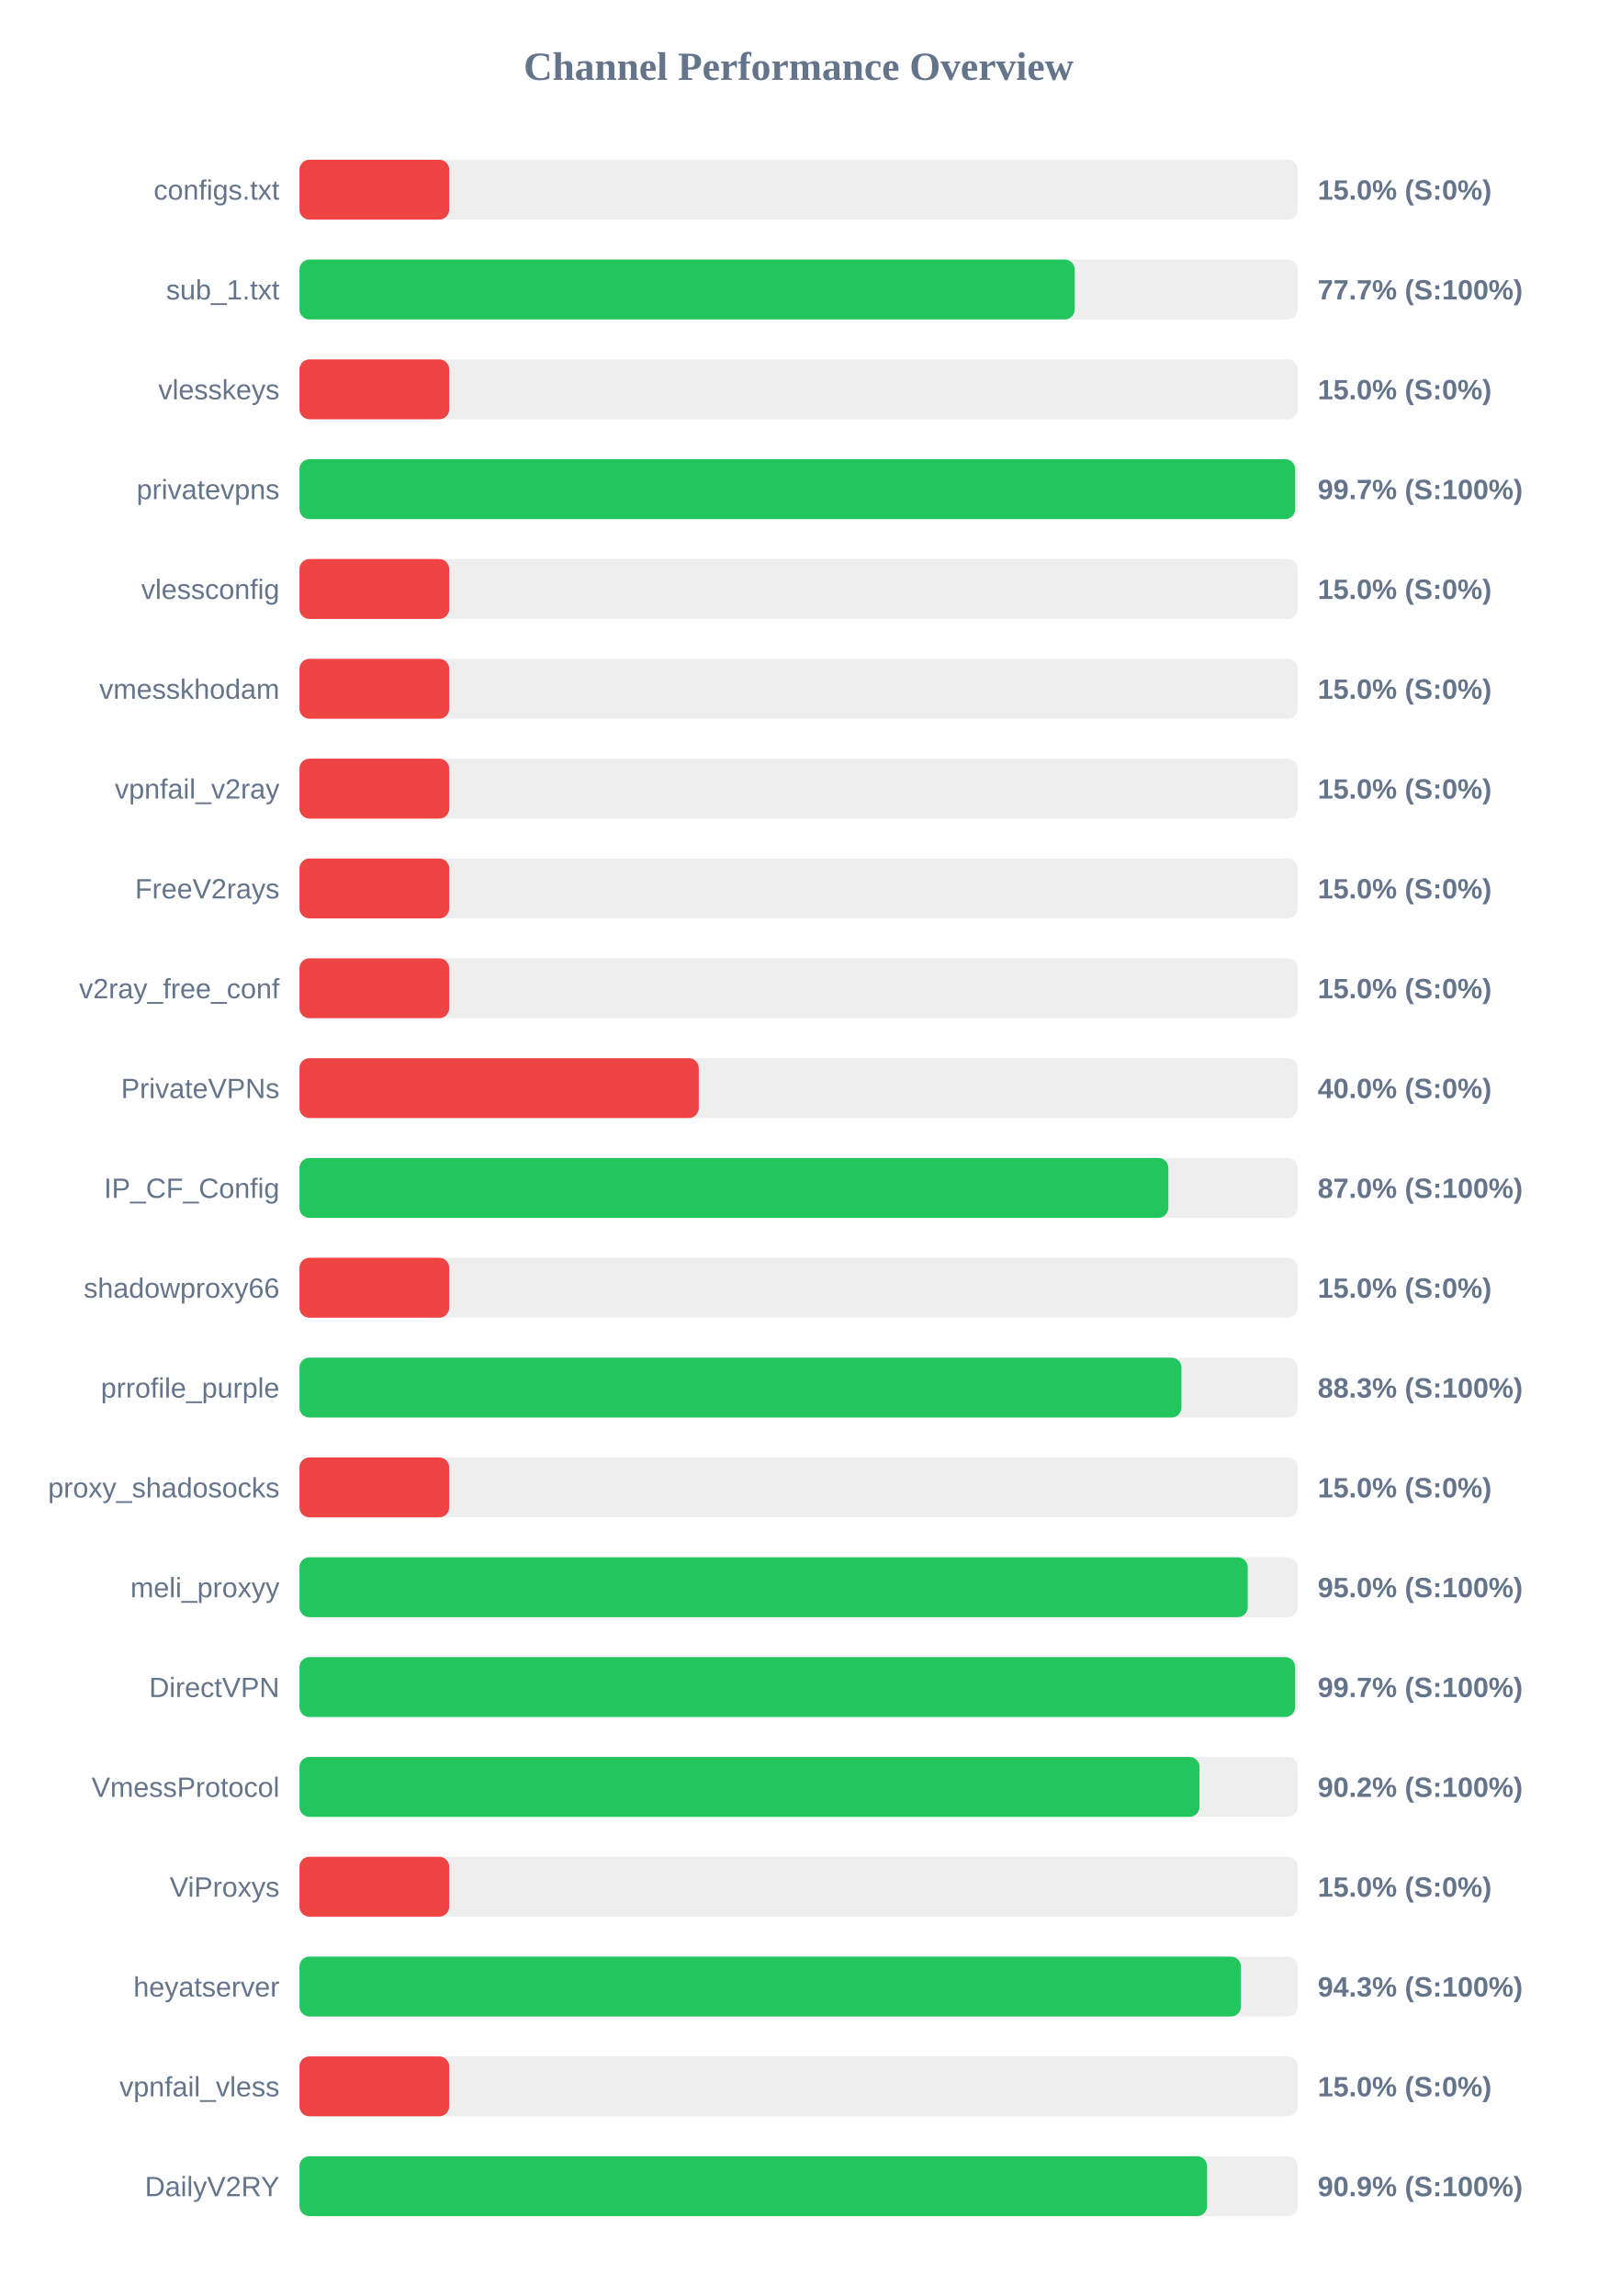
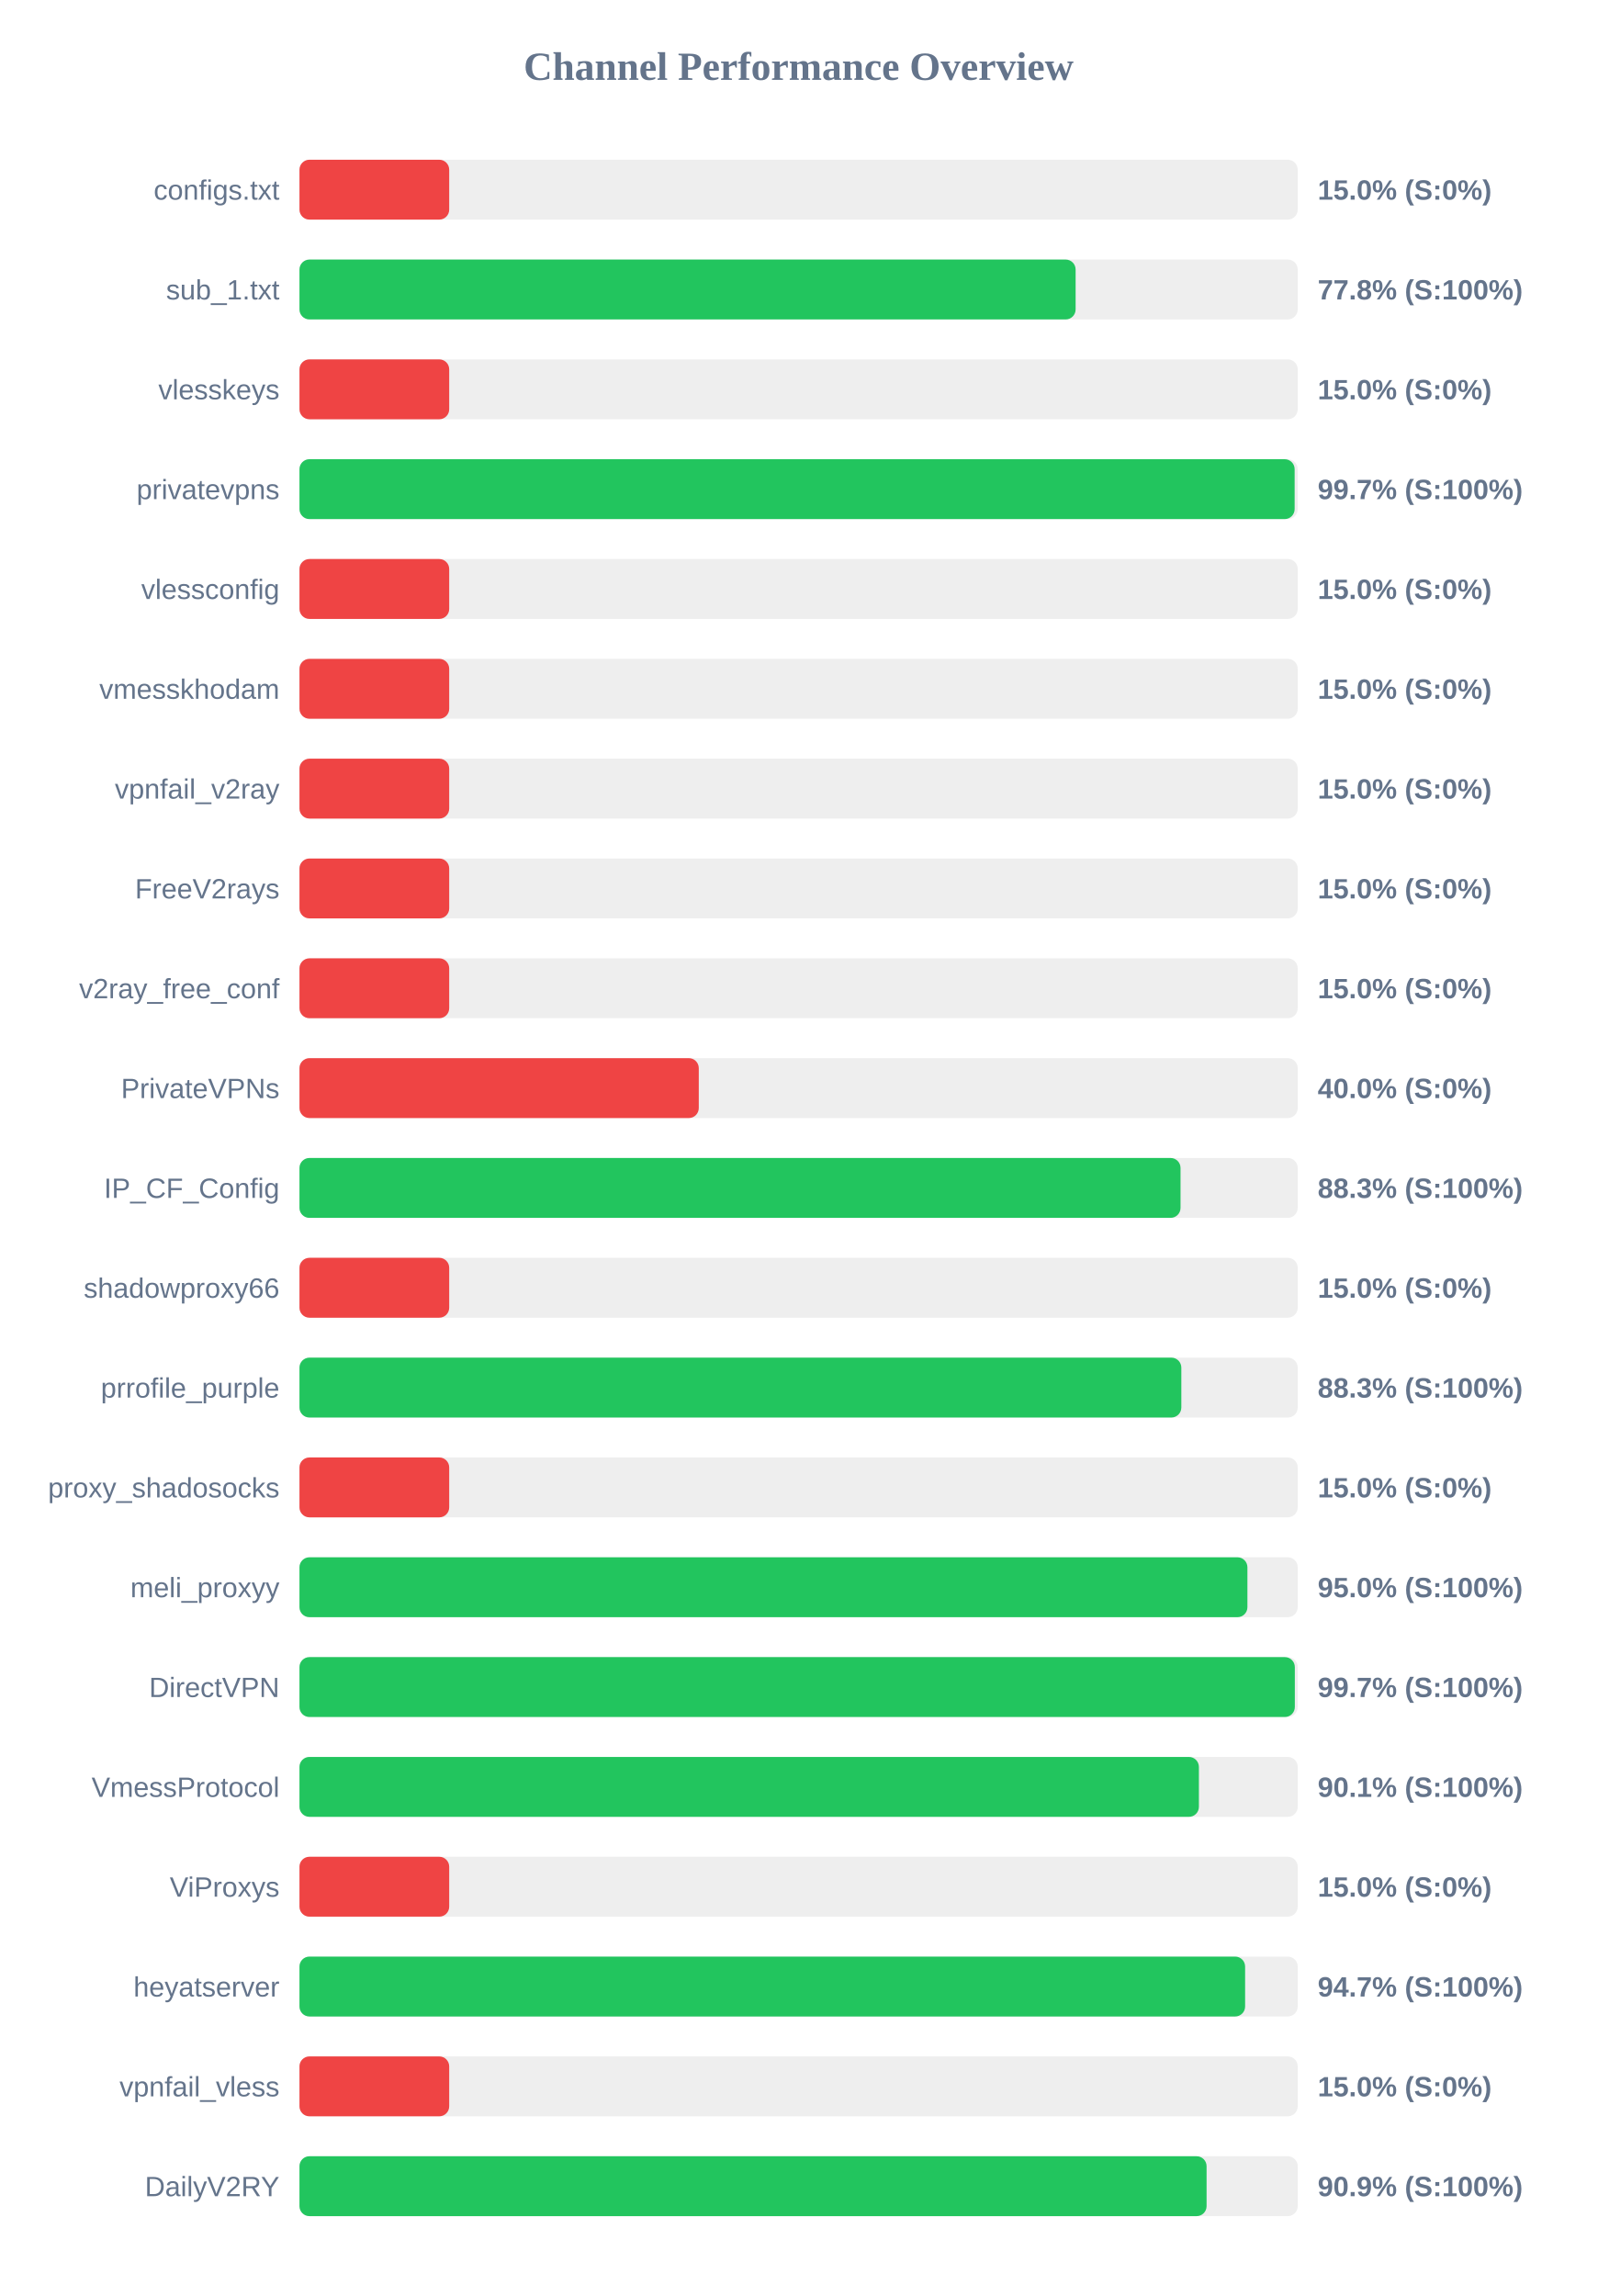
<svg xmlns="http://www.w3.org/2000/svg" width="800" height="1150" version="1.1">
  <style>
        .row { font: 14px Arial; fill: #64748b; }
        .score { font: bold 14px Arial; fill: #64748b; }
    </style>
  <text x="400" y="40" text-anchor="middle" font-size="20px" font-weight="bold" fill="#64748b">Channel Performance Overview</text>
  <rect x="150" y="80" width="500" height="30" fill="#eee" rx="5" />
  <rect x="150" y="80" width="75.0" height="30" fill="#ef4444" rx="5" />
  <text x="140" y="100" text-anchor="end" class="row">configs.txt</text>
  <text x="660" y="100" text-anchor="start" class="score">15.0% (S:0%)</text>
  <rect x="150" y="130" width="500" height="30" fill="#eee" rx="5" />
-   <rect x="150" y="130" width="388.3" height="30" fill="#22c55e" rx="5" />
+   <rect x="150" y="130" width="388.75" height="30" fill="#22c55e" rx="5" />
  <text x="140" y="150" text-anchor="end" class="row">sub_1.txt</text>
-   <text x="660" y="150" text-anchor="start" class="score">77.7% (S:100%)</text>
+   <text x="660" y="150" text-anchor="start" class="score">77.8% (S:100%)</text>
  <rect x="150" y="180" width="500" height="30" fill="#eee" rx="5" />
  <rect x="150" y="180" width="75.0" height="30" fill="#ef4444" rx="5" />
  <text x="140" y="200" text-anchor="end" class="row">vlesskeys</text>
  <text x="660" y="200" text-anchor="start" class="score">15.0% (S:0%)</text>
  <rect x="150" y="230" width="500" height="30" fill="#eee" rx="5" />
-   <rect x="150" y="230" width="498.7" height="30" fill="#22c55e" rx="5" />
+   <rect x="150" y="230" width="498.45" height="30" fill="#22c55e" rx="5" />
  <text x="140" y="250" text-anchor="end" class="row">privatevpns</text>
  <text x="660" y="250" text-anchor="start" class="score">99.7% (S:100%)</text>
  <rect x="150" y="280" width="500" height="30" fill="#eee" rx="5" />
  <rect x="150" y="280" width="75.0" height="30" fill="#ef4444" rx="5" />
  <text x="140" y="300" text-anchor="end" class="row">vlessconfig</text>
  <text x="660" y="300" text-anchor="start" class="score">15.0% (S:0%)</text>
  <rect x="150" y="330" width="500" height="30" fill="#eee" rx="5" />
  <rect x="150" y="330" width="75.0" height="30" fill="#ef4444" rx="5" />
  <text x="140" y="350" text-anchor="end" class="row">vmesskhodam</text>
  <text x="660" y="350" text-anchor="start" class="score">15.0% (S:0%)</text>
  <rect x="150" y="380" width="500" height="30" fill="#eee" rx="5" />
  <rect x="150" y="380" width="75.0" height="30" fill="#ef4444" rx="5" />
  <text x="140" y="400" text-anchor="end" class="row">vpnfail_v2ray</text>
  <text x="660" y="400" text-anchor="start" class="score">15.0% (S:0%)</text>
  <rect x="150" y="430" width="500" height="30" fill="#eee" rx="5" />
  <rect x="150" y="430" width="75.0" height="30" fill="#ef4444" rx="5" />
  <text x="140" y="450" text-anchor="end" class="row">FreeV2rays</text>
  <text x="660" y="450" text-anchor="start" class="score">15.0% (S:0%)</text>
  <rect x="150" y="480" width="500" height="30" fill="#eee" rx="5" />
  <rect x="150" y="480" width="75.0" height="30" fill="#ef4444" rx="5" />
  <text x="140" y="500" text-anchor="end" class="row">v2ray_free_conf</text>
  <text x="660" y="500" text-anchor="start" class="score">15.0% (S:0%)</text>
  <rect x="150" y="530" width="500" height="30" fill="#eee" rx="5" />
  <rect x="150" y="530" width="200.0" height="30" fill="#ef4444" rx="5" />
  <text x="140" y="550" text-anchor="end" class="row">PrivateVPNs</text>
  <text x="660" y="550" text-anchor="start" class="score">40.0% (S:0%)</text>
  <rect x="150" y="580" width="500" height="30" fill="#eee" rx="5" />
-   <rect x="150" y="580" width="435.2" height="30" fill="#22c55e" rx="5" />
+   <rect x="150" y="580" width="441.3" height="30" fill="#22c55e" rx="5" />
  <text x="140" y="600" text-anchor="end" class="row">IP_CF_Config</text>
-   <text x="660" y="600" text-anchor="start" class="score">87.0% (S:100%)</text>
+   <text x="660" y="600" text-anchor="start" class="score">88.3% (S:100%)</text>
  <rect x="150" y="630" width="500" height="30" fill="#eee" rx="5" />
  <rect x="150" y="630" width="75.0" height="30" fill="#ef4444" rx="5" />
  <text x="140" y="650" text-anchor="end" class="row">shadowproxy66</text>
  <text x="660" y="650" text-anchor="start" class="score">15.0% (S:0%)</text>
  <rect x="150" y="680" width="500" height="30" fill="#eee" rx="5" />
-   <rect x="150" y="680" width="441.75" height="30" fill="#22c55e" rx="5" />
+   <rect x="150" y="680" width="441.7" height="30" fill="#22c55e" rx="5" />
  <text x="140" y="700" text-anchor="end" class="row">prrofile_purple</text>
  <text x="660" y="700" text-anchor="start" class="score">88.3% (S:100%)</text>
  <rect x="150" y="730" width="500" height="30" fill="#eee" rx="5" />
  <rect x="150" y="730" width="75.0" height="30" fill="#ef4444" rx="5" />
  <text x="140" y="750" text-anchor="end" class="row">proxy_shadosocks</text>
  <text x="660" y="750" text-anchor="start" class="score">15.0% (S:0%)</text>
  <rect x="150" y="780" width="500" height="30" fill="#eee" rx="5" />
-   <rect x="150" y="780" width="474.95" height="30" fill="#22c55e" rx="5" />
+   <rect x="150" y="780" width="474.8" height="30" fill="#22c55e" rx="5" />
  <text x="140" y="800" text-anchor="end" class="row">meli_proxyy</text>
  <text x="660" y="800" text-anchor="start" class="score">95.0% (S:100%)</text>
  <rect x="150" y="830" width="500" height="30" fill="#eee" rx="5" />
-   <rect x="150" y="830" width="498.7" height="30" fill="#22c55e" rx="5" />
+   <rect x="150" y="830" width="498.55" height="30" fill="#22c55e" rx="5" />
  <text x="140" y="850" text-anchor="end" class="row">DirectVPN</text>
  <text x="660" y="850" text-anchor="start" class="score">99.7% (S:100%)</text>
  <rect x="150" y="880" width="500" height="30" fill="#eee" rx="5" />
-   <rect x="150" y="880" width="450.8" height="30" fill="#22c55e" rx="5" />
+   <rect x="150" y="880" width="450.5" height="30" fill="#22c55e" rx="5" />
  <text x="140" y="900" text-anchor="end" class="row">VmessProtocol</text>
-   <text x="660" y="900" text-anchor="start" class="score">90.2% (S:100%)</text>
+   <text x="660" y="900" text-anchor="start" class="score">90.1% (S:100%)</text>
  <rect x="150" y="930" width="500" height="30" fill="#eee" rx="5" />
  <rect x="150" y="930" width="75.0" height="30" fill="#ef4444" rx="5" />
  <text x="140" y="950" text-anchor="end" class="row">ViProxys</text>
  <text x="660" y="950" text-anchor="start" class="score">15.0% (S:0%)</text>
  <rect x="150" y="980" width="500" height="30" fill="#eee" rx="5" />
-   <rect x="150" y="980" width="471.55" height="30" fill="#22c55e" rx="5" />
+   <rect x="150" y="980" width="473.65" height="30" fill="#22c55e" rx="5" />
  <text x="140" y="1000" text-anchor="end" class="row">heyatserver</text>
-   <text x="660" y="1000" text-anchor="start" class="score">94.3% (S:100%)</text>
+   <text x="660" y="1000" text-anchor="start" class="score">94.7% (S:100%)</text>
  <rect x="150" y="1030" width="500" height="30" fill="#eee" rx="5" />
  <rect x="150" y="1030" width="75.0" height="30" fill="#ef4444" rx="5" />
  <text x="140" y="1050" text-anchor="end" class="row">vpnfail_vless</text>
  <text x="660" y="1050" text-anchor="start" class="score">15.0% (S:0%)</text>
  <rect x="150" y="1080" width="500" height="30" fill="#eee" rx="5" />
-   <rect x="150" y="1080" width="454.6" height="30" fill="#22c55e" rx="5" />
+   <rect x="150" y="1080" width="454.35" height="30" fill="#22c55e" rx="5" />
  <text x="140" y="1100" text-anchor="end" class="row">DailyV2RY</text>
  <text x="660" y="1100" text-anchor="start" class="score">90.9% (S:100%)</text>
</svg>
